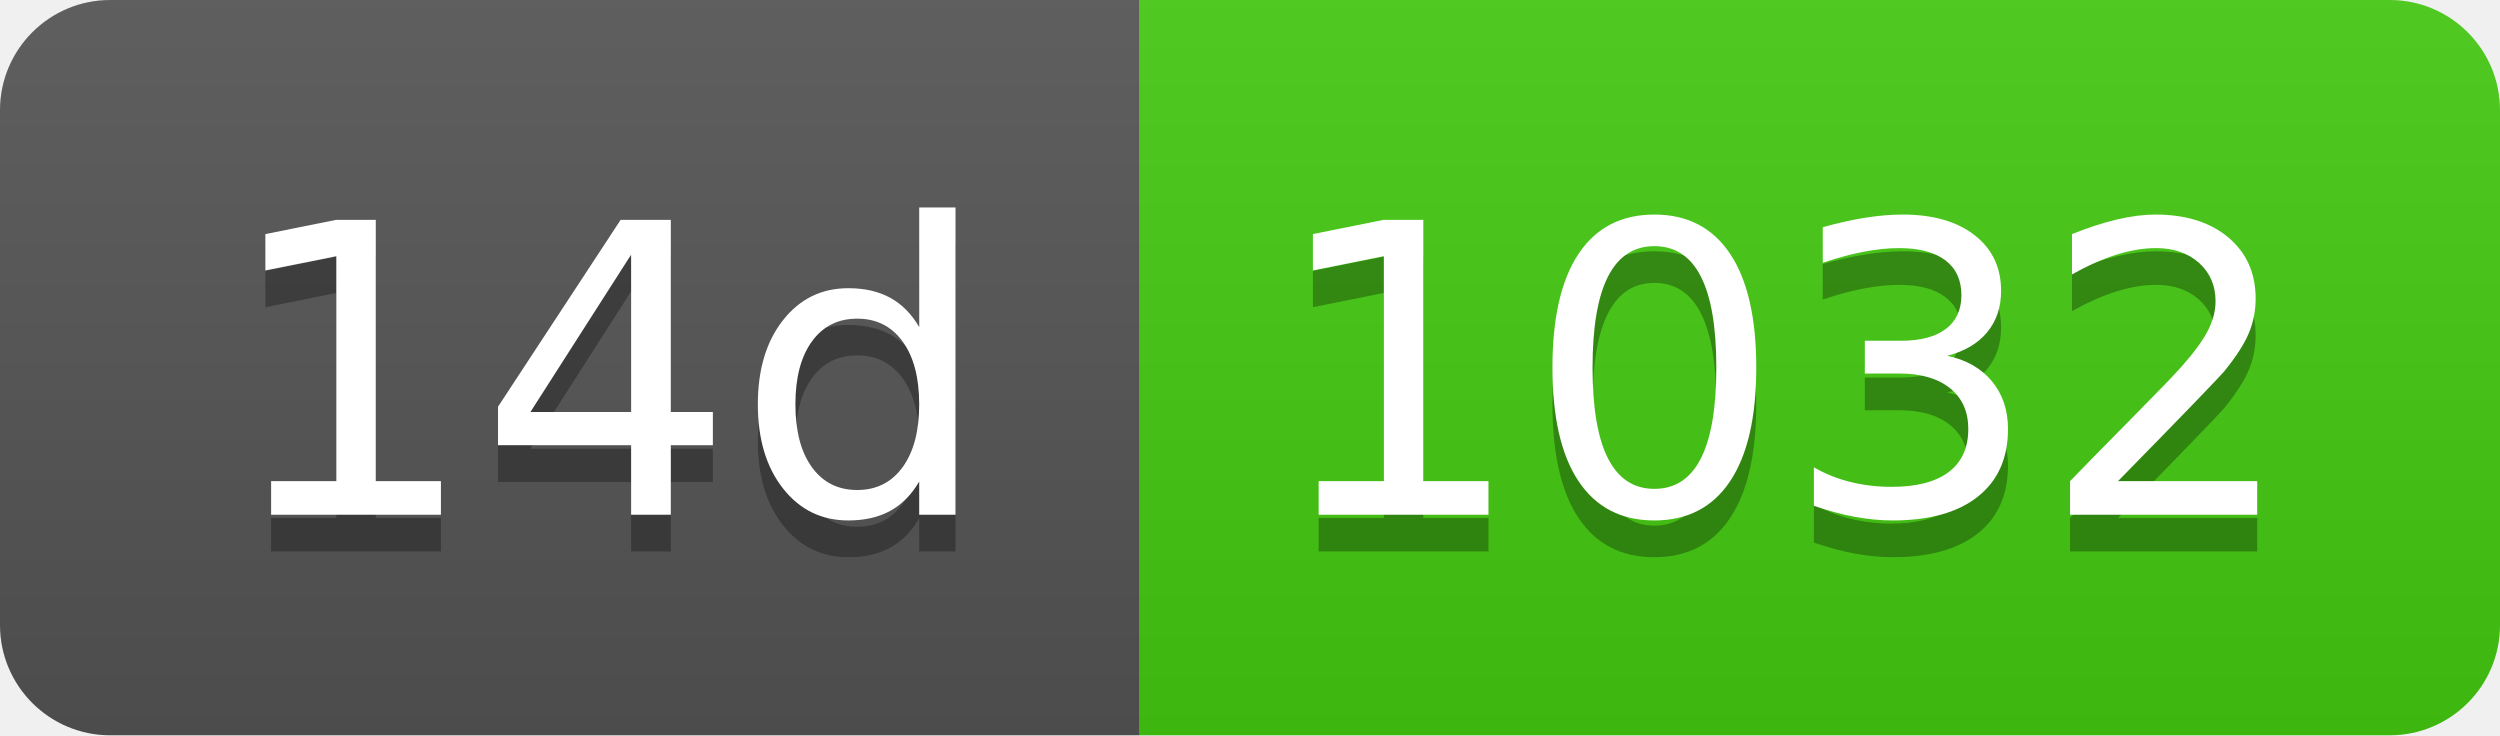
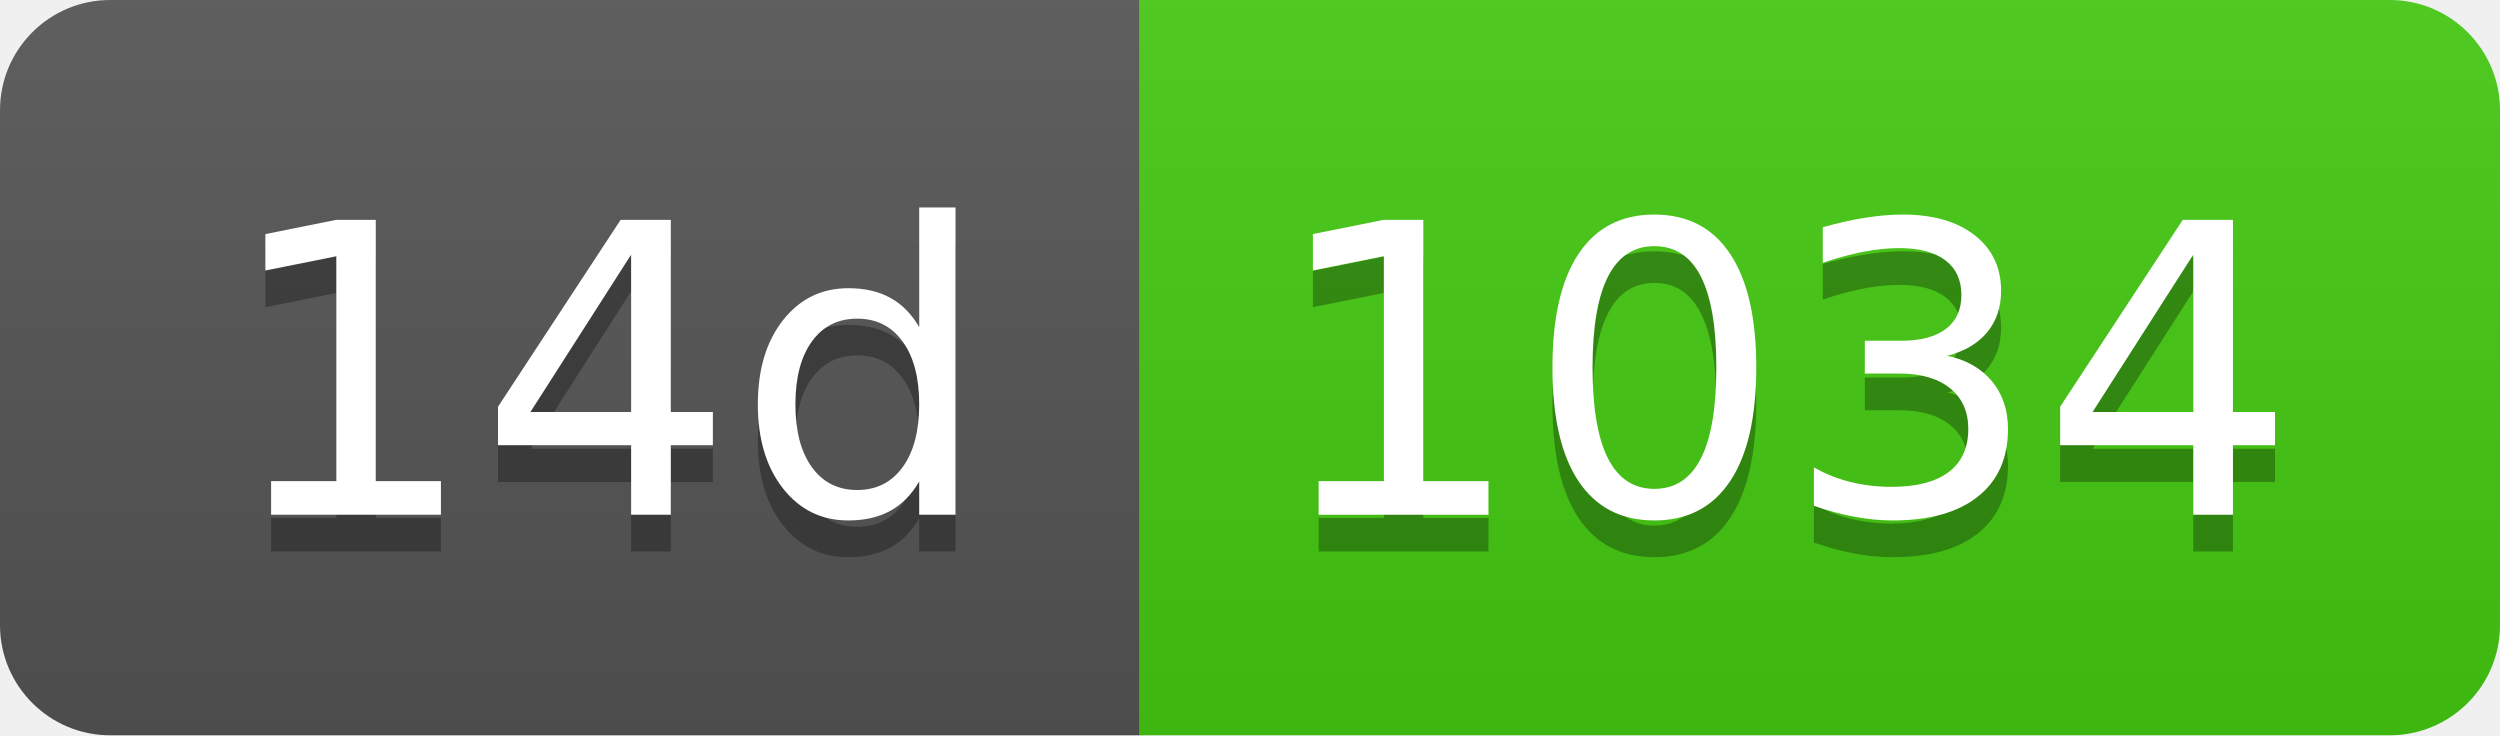
- <svg xmlns="http://www.w3.org/2000/svg" width="68" height="20" role="img" aria-label="14d: 1032">
+ <svg xmlns="http://www.w3.org/2000/svg" width="68" height="20" role="img" aria-label="14d: 1034">
  <linearGradient id="s" x2="0" y2="100%">
    <stop offset="0" stop-color="#bbb" stop-opacity=".1" />
    <stop offset="1" stop-opacity=".1" />
  </linearGradient>
  <clipPath id="r">
    <rect width="68" height="20" rx="3" fill="#fff" />
  </clipPath>
  <g clip-path="url(#r)">
    <rect width="31" height="20" fill="#555" />
    <rect x="31" width="37" height="20" fill="#4c1" />
    <rect width="68" height="20" fill="url(#s)" />
  </g>
  <g fill="#fff" text-anchor="middle" font-family="Verdana,Geneva,DejaVu Sans,sans-serif" text-rendering="geometricPrecision" font-size="110">
    <text aria-hidden="true" x="165" y="150" fill="#010101" fill-opacity=".3" transform="scale(.1)" textLength="210">14d</text>
    <text x="165" y="140" transform="scale(.1)" fill="#fff" textLength="210">14d</text>
-     <text aria-hidden="true" x="485" y="150" fill="#010101" fill-opacity=".3" transform="scale(.1)" textLength="270">1032</text>
-     <text x="485" y="140" transform="scale(.1)" fill="#fff" textLength="270">1032</text>
+     <text aria-hidden="true" x="485" y="150" fill="#010101" fill-opacity=".3" transform="scale(.1)" textLength="270">1034</text>
+     <text x="485" y="140" transform="scale(.1)" fill="#fff" textLength="270">1034</text>
  </g>
</svg>
